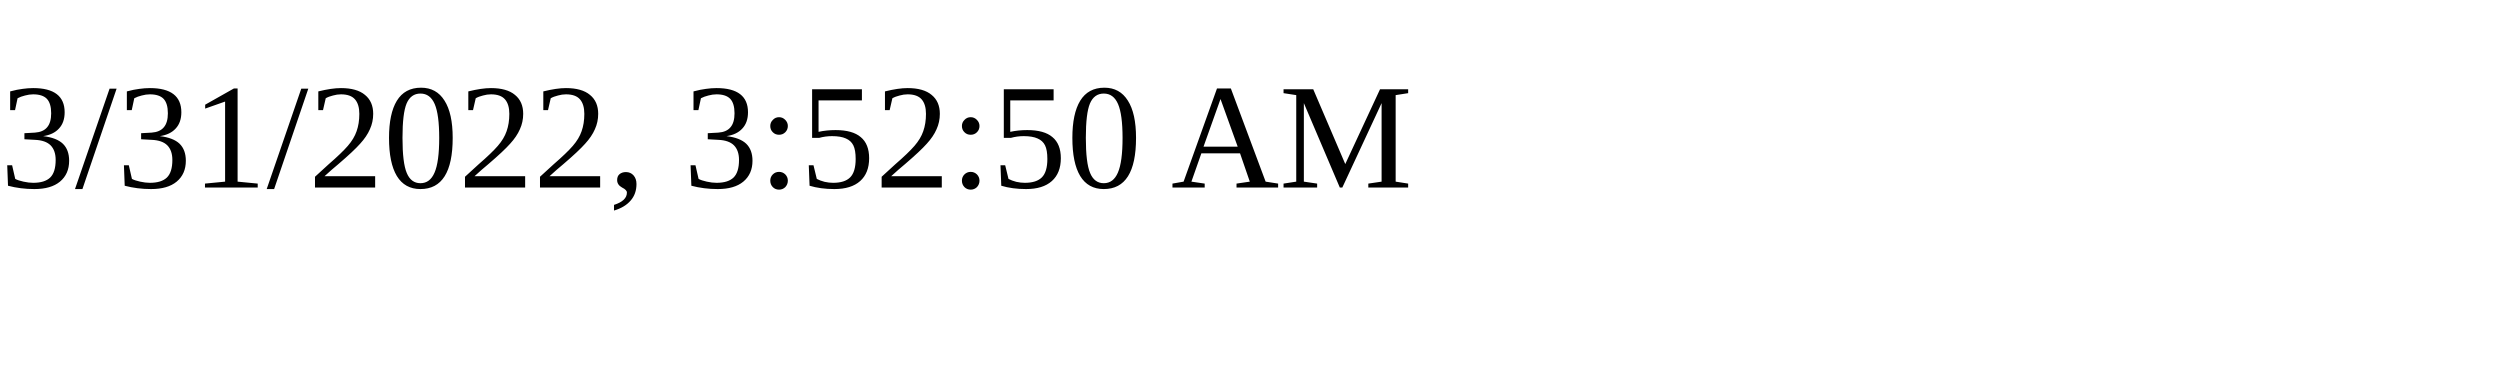
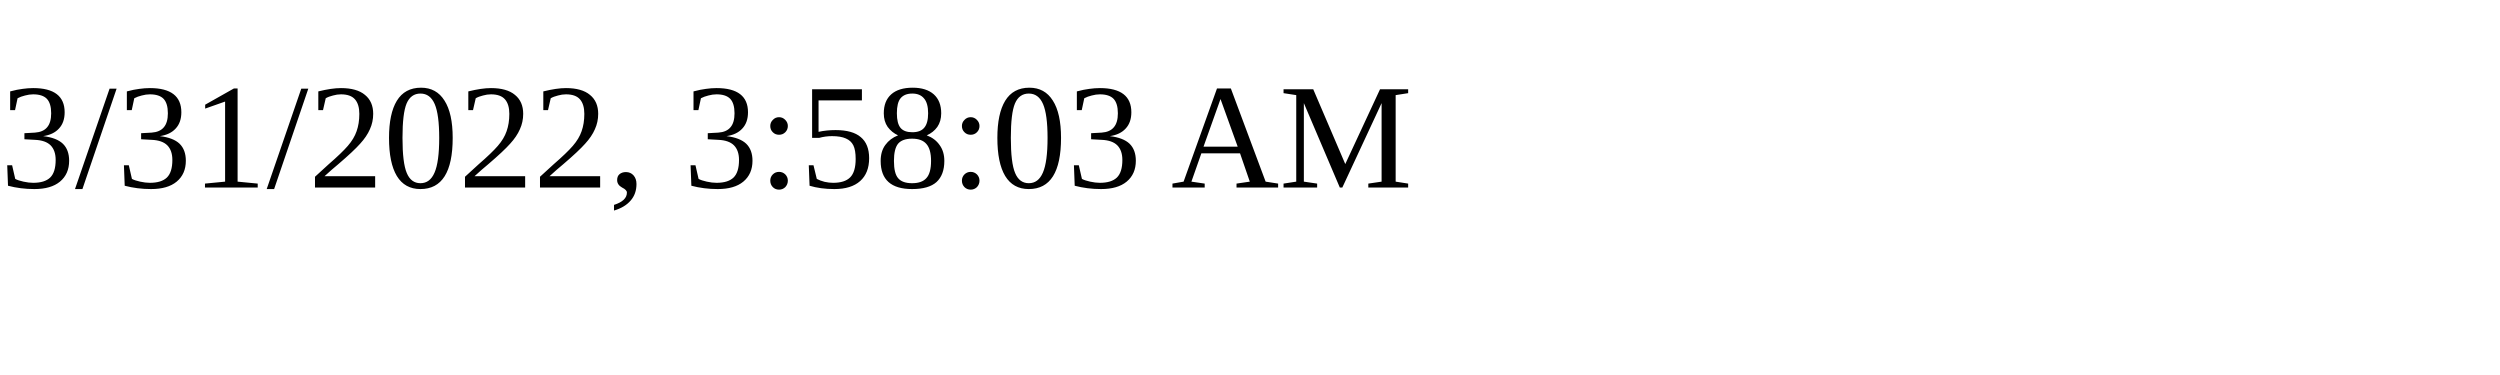
<svg xmlns="http://www.w3.org/2000/svg" height="30" width="200">
-   <text x="0" y="15">3/31/2022, 3:52:50 AM</text>
+   <text x="0" y="15">3/31/2022, 3:58:03 AM</text>
</svg>
